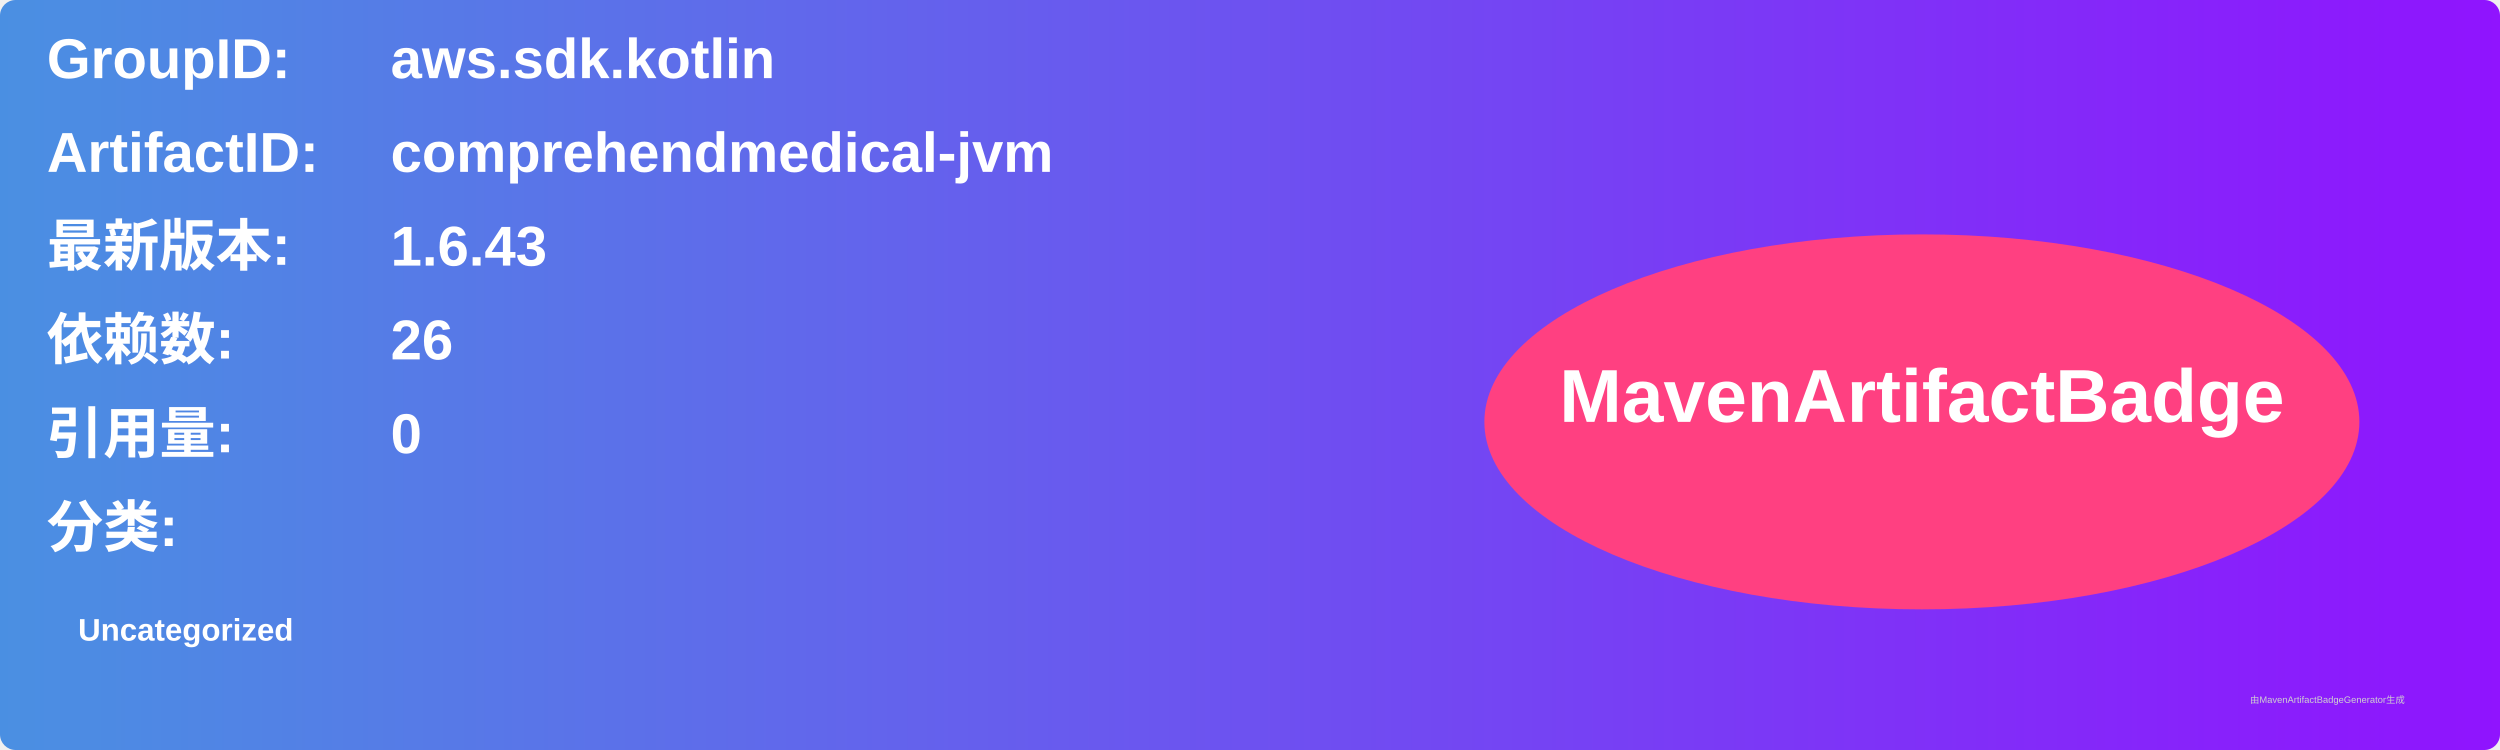
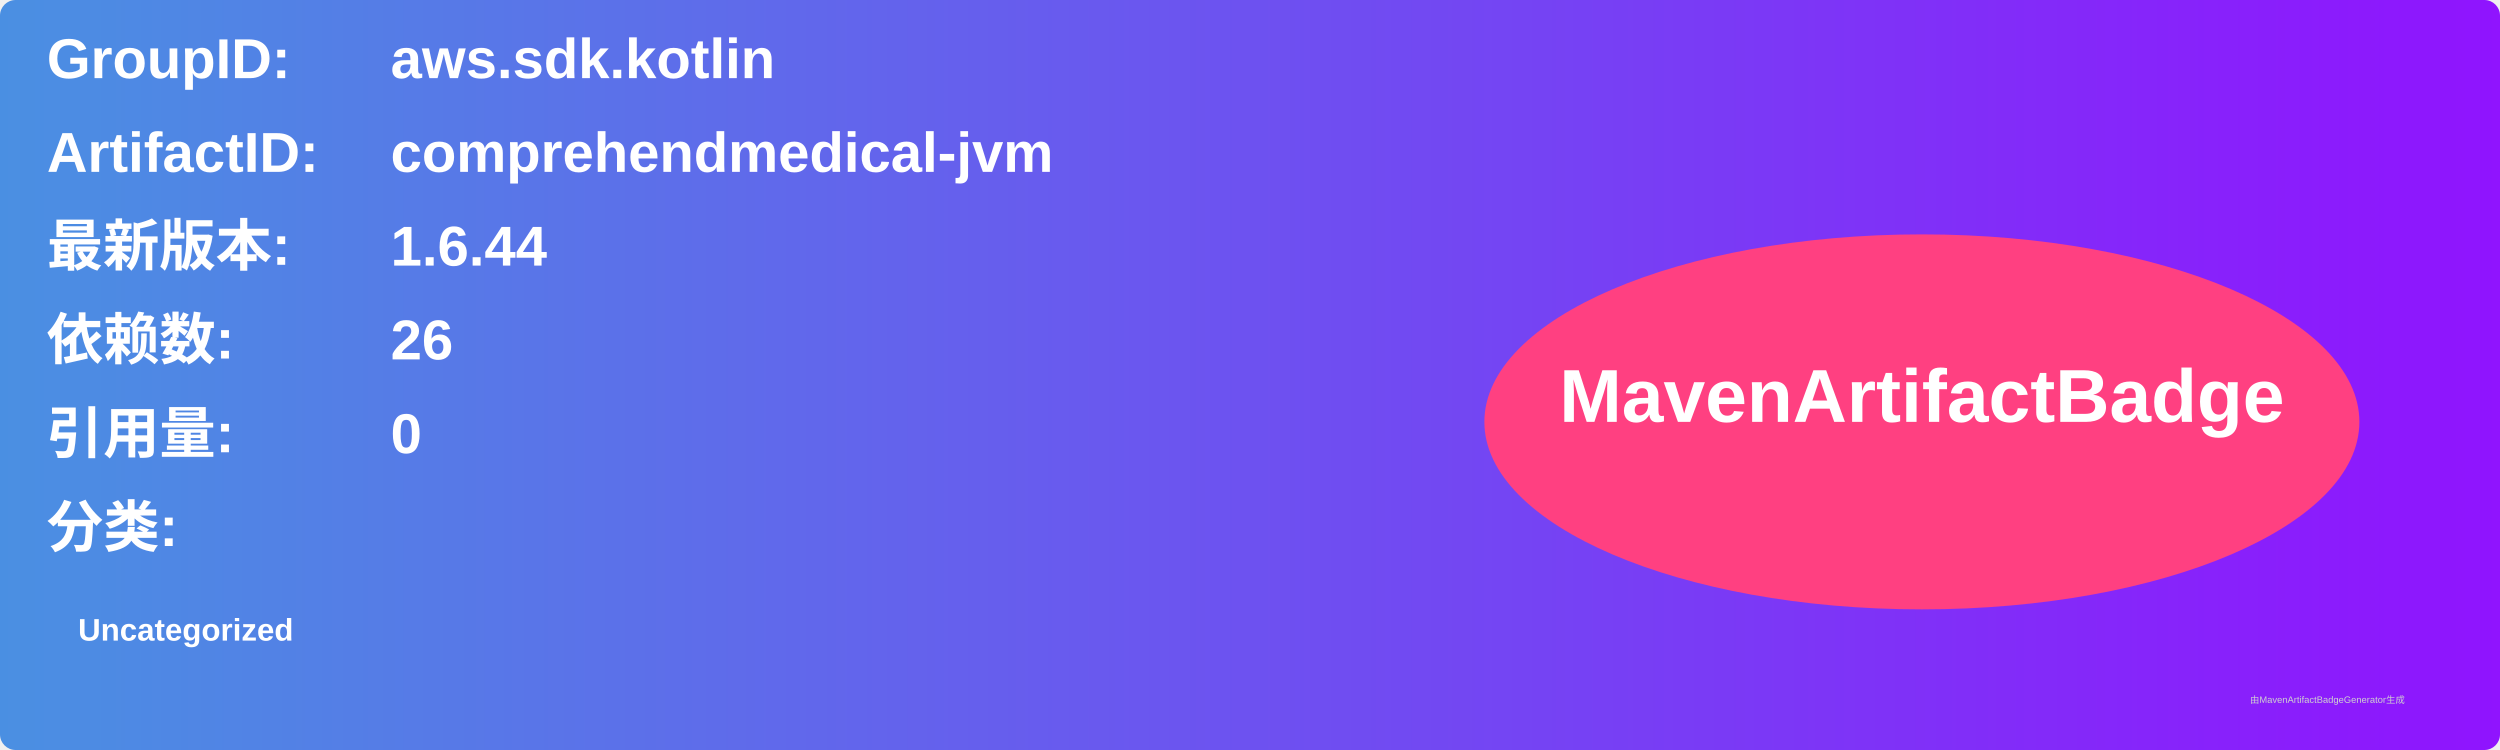
<svg xmlns="http://www.w3.org/2000/svg" width="800" height="240" viewBox="0 0 800 240">
  <linearGradient id="grad" x1="0%" y1="0%" x2="100%" y2="0%">
    <stop offset="0%" stop-color="#4a90e2" />
    <stop offset="100%" stop-color="#9013fe" />
  </linearGradient>
  <rect width="100%" height="100%" rx="5" ry="5" fill="url(#grad)" />
  <g transform="translate(15, 15)">
    <text x="0" y="10" font-family="Arial" font-size="18" fill="white" font-weight="bold" width="260">GroupID:</text>
    <text x="110" y="10" font-family="Arial" font-size="18" fill="white" font-weight="bold" width="460">aws.sdk.kotlin</text>
    <text x="0" y="40" font-family="Arial" font-size="18" fill="white" font-weight="bold" width="260">ArtifactID:</text>
    <text x="110" y="40" font-family="Arial" font-size="18" fill="white" font-weight="bold" width="460">comprehendmedical-jvm</text>
    <text x="0" y="70" font-family="Arial" font-size="18" fill="white" font-weight="bold">最新版本:</text>
    <text x="110" y="70" font-family="Arial" font-size="18" fill="white" font-weight="bold">
-       <tspan font-weight="bold">1.6.43</tspan>
+       <tspan font-weight="bold">1.6.44</tspan>
    </text>
    <text x="0" y="100" font-family="Arial" font-size="18" fill="white" font-weight="bold">依赖数: </text>
    <text x="110" y="100" font-family="Arial" font-size="18" fill="white">
      <tspan font-weight="bold">26</tspan>
    </text>
    <text x="0" y="130" font-family="Arial" font-size="18" fill="white" font-weight="bold">引用量: </text>
    <text x="110" y="130" font-family="Arial" font-size="18" fill="white">
      <tspan font-weight="bold">0</tspan>
    </text>
    <text x="0" y="160" font-family="Arial" font-size="18" fill="white" font-weight="bold">分类:</text>
    <text x="10" y="190" font-family="Arial" font-size="10" fill="white">
      <tspan font-weight="bold">Uncategorized</tspan>
    </text>
    <ellipse cx="600" cy="120" rx="140" ry="60" fill="#ff4081" />
    <text x="600" y="120" text-anchor="middle" font-family="Arial" font-size="24" fill="white" font-weight="bold">MavenArtifactBadge</text>
  </g>
  <text x="720" y="225" font-family="Arial" font-size="3" fill="#d0d0d0">由MavenArtifactBadgeGenerator生成</text>
</svg>
